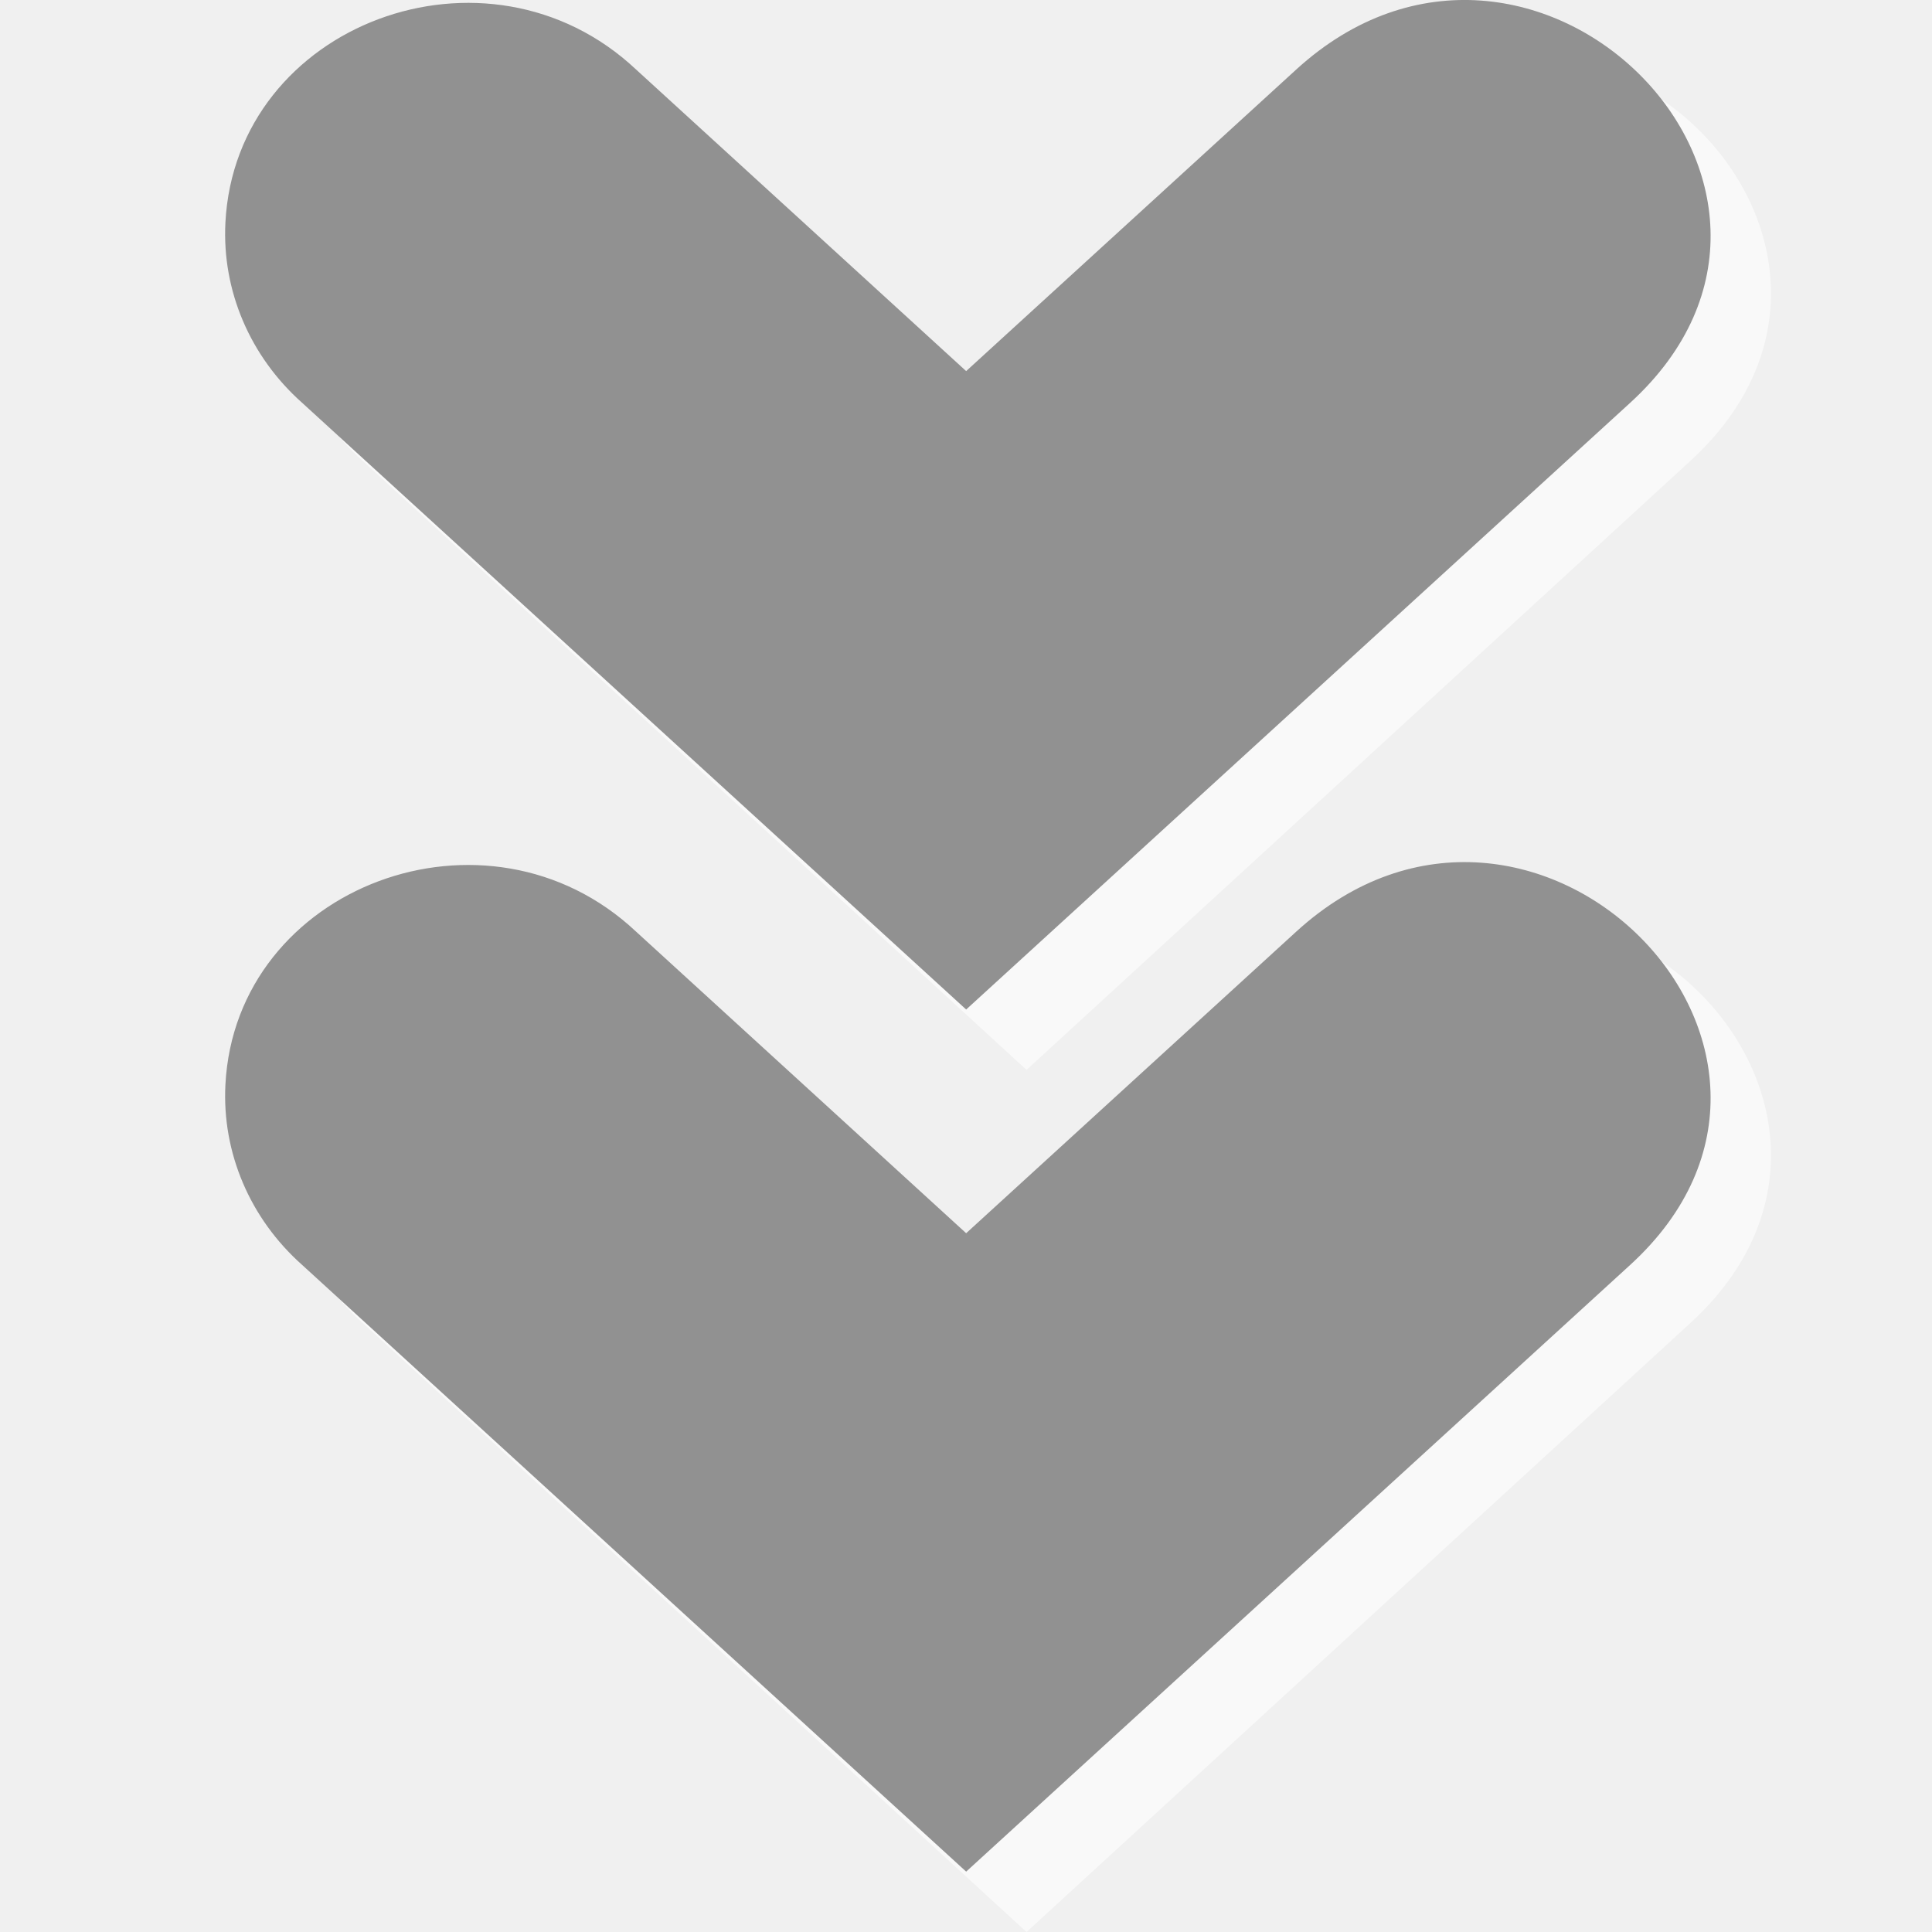
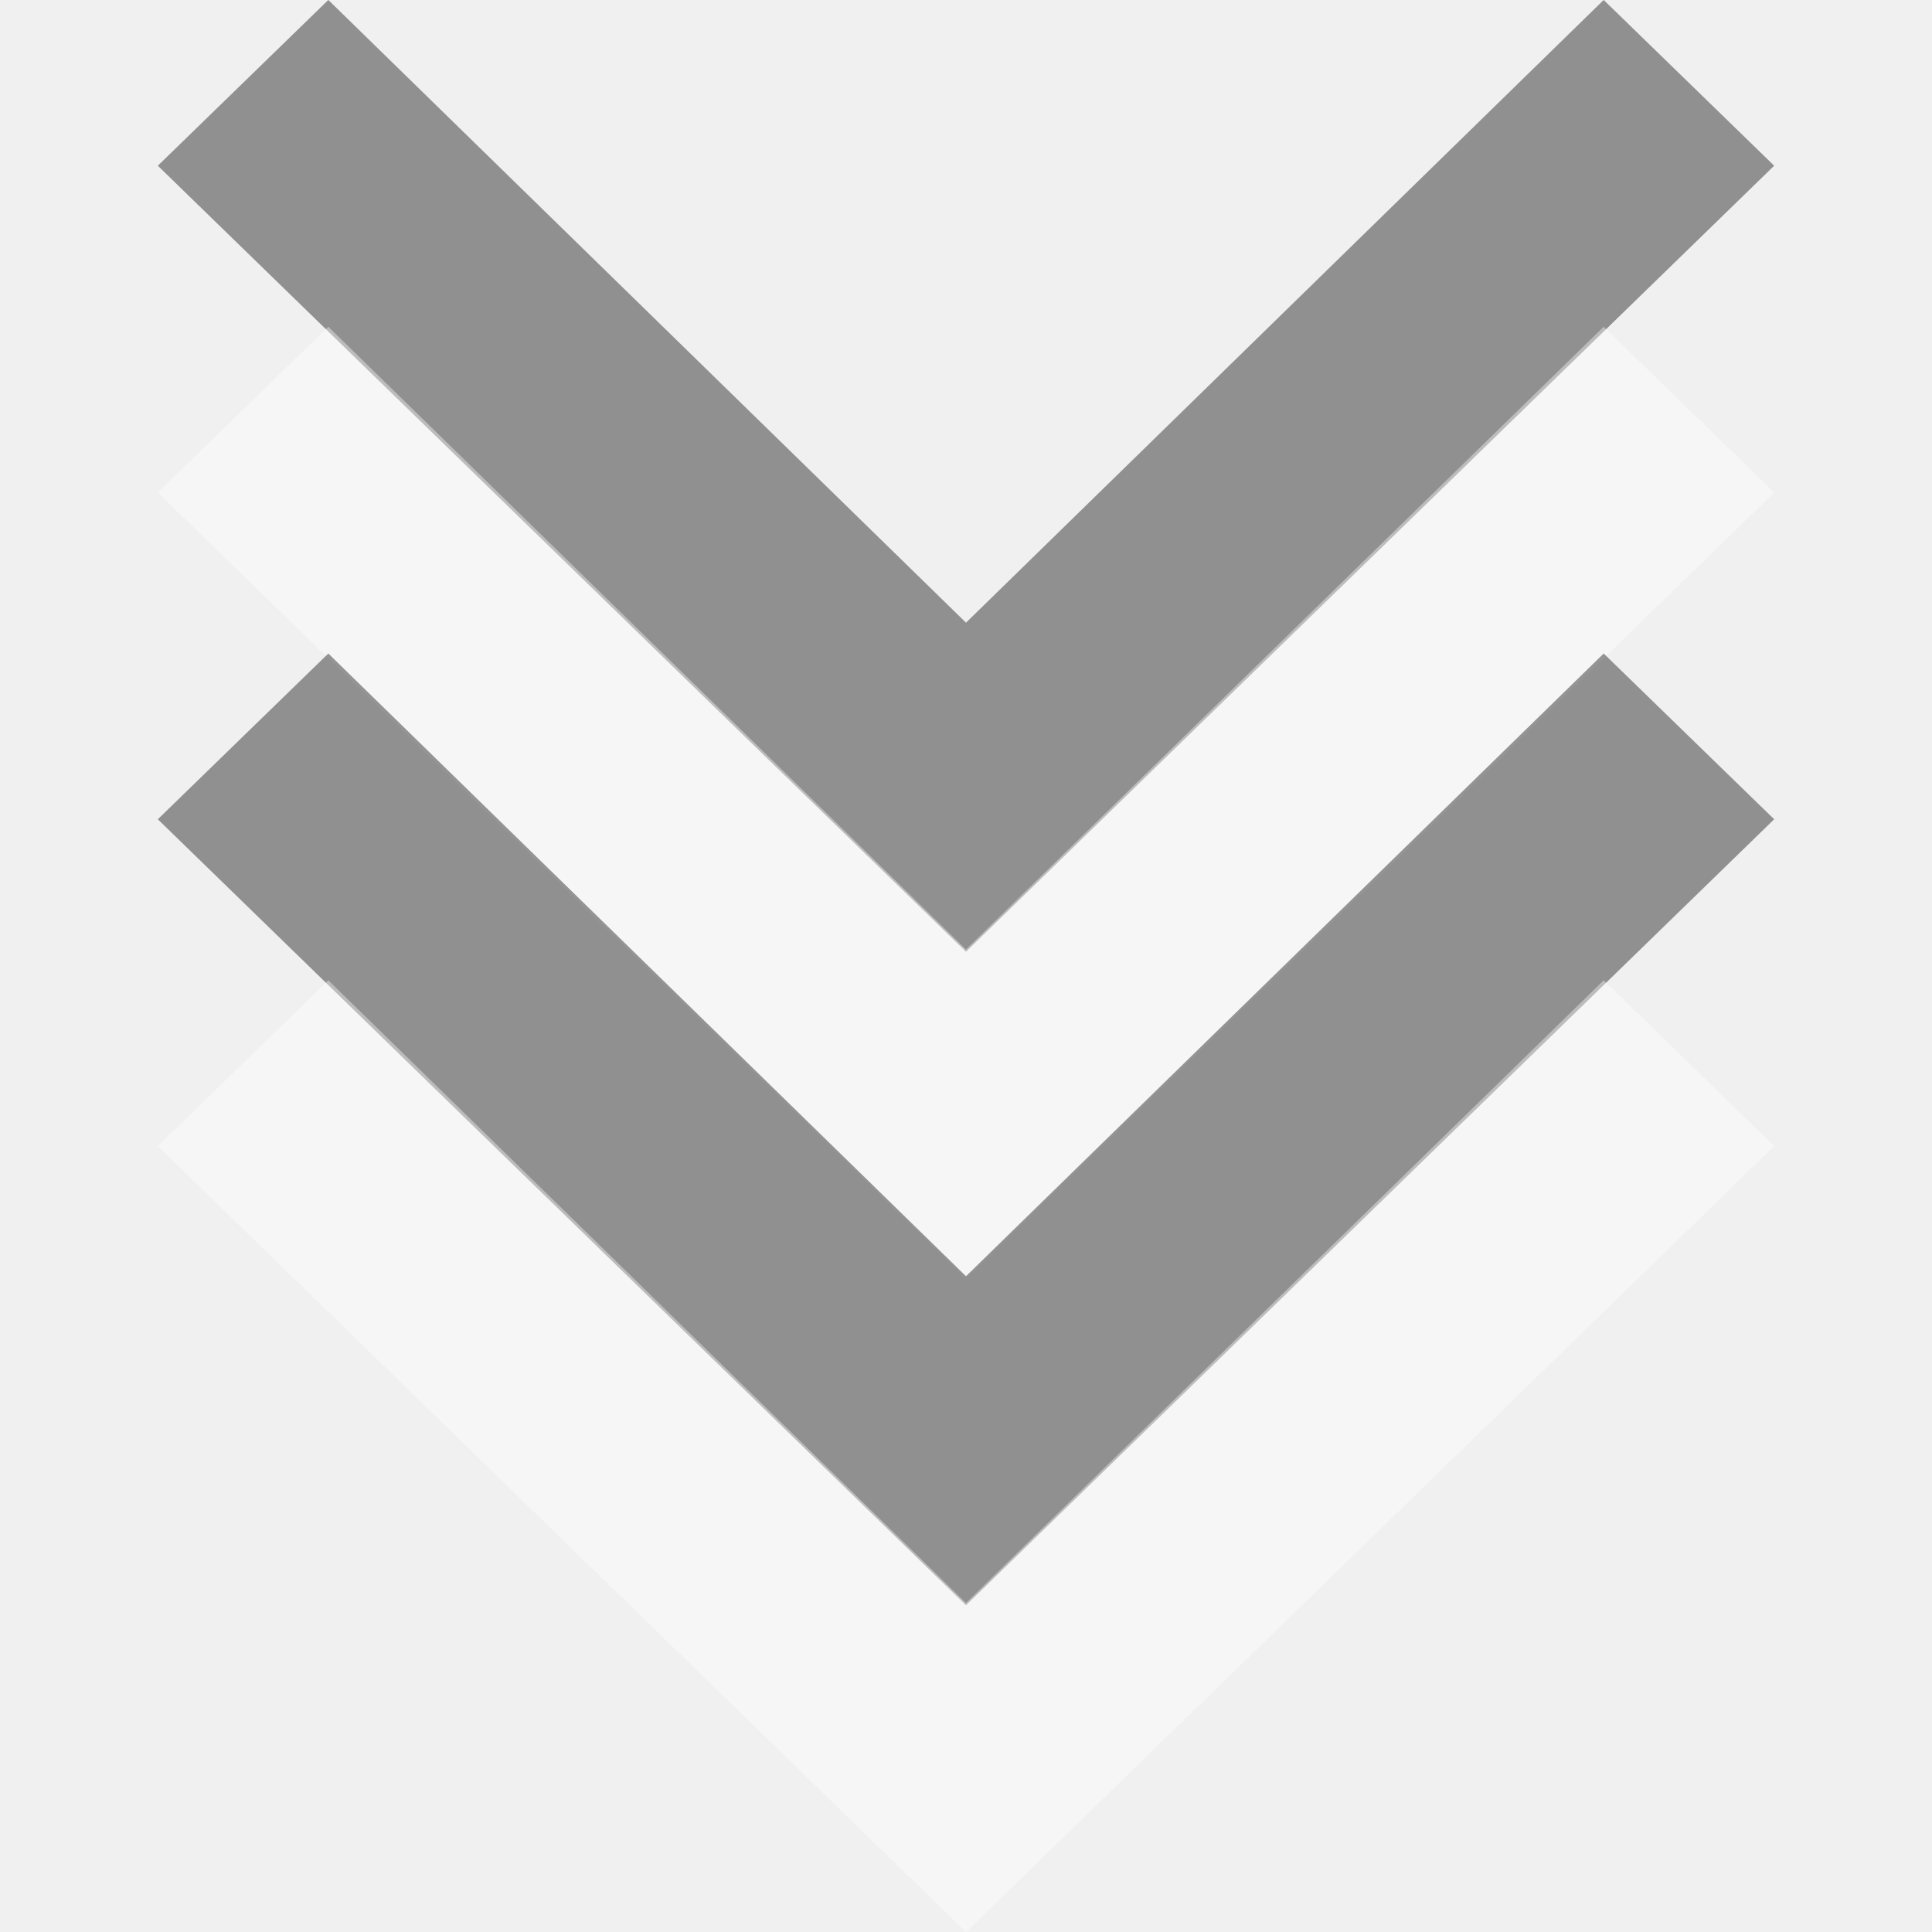
- <svg xmlns="http://www.w3.org/2000/svg" width="48" version="1.1" height="48">
-   <g style="mix-blend-mode:normal;font-family:sans-serif;text-decoration-style:solid;solid-color:#000000;white-space:normal;text-transform:none;text-decoration-color:#000000;text-indent:0;text-align:start;text-decoration-line:none;color:#000;image-rendering:auto;color-rendering:auto;fill-rule:evenodd;stroke-width:12;isolation:auto;stroke-linecap:round;color-interpolation:sRGB;solid-opacity:1;text-rendering:auto;line-height:normal;stroke:none;shape-rendering:auto" id="g4">
-     <path style="opacity:.6;fill:#fff;color-interpolation-filters:linearRGB" id="path4169" d="m 7.1,6.957 c -0.085,1.694 0.613,3.337 1.908,4.491 l 16.496,15.133 16.496,-15.133 c 5.855,-5.372 -2.445,-13.682 -8.295,-8.316 l -8.201,7.523 -8.201,-7.523 c -3.696,-3.488 -9.954,-1.142 -10.203,3.824 Z " />
-     <path style="fill:#919191;color-interpolation-filters:linearRGB" id="path4137" d="m 5.6,5.536 c -0.085,1.687 0.613,3.323 1.908,4.473 l 16.496,15.072 16.496,-15.072 c 5.856,-5.35 -2.446,-13.626 -8.295,-8.282 l -8.201,7.493 -8.201,-7.493 c -3.696,-3.474 -9.954,-1.138 -10.203,3.809 Z " />
-     <path style="opacity:.6;fill:#fff;color-interpolation-filters:linearRGB" id="path4156" d="m 7.1,28.376 c -0.085,1.694 0.613,3.337 1.908,4.491 l 16.496,15.133 16.496,-15.133 c 5.855,-5.372 -2.445,-13.682 -8.295,-8.316 l -8.201,7.523 -8.201,-7.523 c -3.696,-3.488 -9.954,-1.142 -10.203,3.824 Z " />
-     <path style="fill:#919191;color-interpolation-filters:linearRGB" id="path4158" d="m 5.6,26.955 c -0.085,1.687 0.613,3.323 1.908,4.473 l 16.496,15.072 16.496,-15.072 c 5.856,-5.35 -2.446,-13.626 -8.295,-8.282 l -8.201,7.493 -8.201,-7.493 c -3.696,-3.474 -9.954,-1.138 -10.203,3.809 z " />
+ <svg xmlns="http://www.w3.org/2000/svg" version="1.1" viewBox="0 0 16 16">
+   <g style="color-rendering:auto;shape-rendering:auto;font-variant-caps:normal;text-decoration-line:none;color:#4d4d4d;image-rendering:auto;isolation:auto;font-variant-ligatures:normal;stroke:none;color-interpolation:sRGB;line-height:normal;solid-opacity:1;font-variant-alternates:normal;text-rendering:auto;text-align:start;font-variant-position:normal;vector-effect:none;solid-color:#000000;font-family:sans-serif;mix-blend-mode:normal;text-decoration-style:solid;white-space:normal;shape-padding:0;text-orientation:mixed;font-feature-settings:normal;text-indent:0;font-variant-numeric:normal;text-transform:none;text-decoration-color:#000000" id="g834" transform="matrix(0,0.9332167,-1,0,16,-2.171875)">
+     <g id="g4">
+       <path style="opacity:.4;color-interpolation-filters:linearRGB" id="path837" d="M 3.798,1.307 2.327,2.719 7.853,8 2.327,13.281 3.798,14.693 10.773,8 Z" />
+       <path style="opacity:.4;fill:#fff;color-interpolation-filters:linearRGB" id="path829" d="M 6.698,1.307 5.227,2.719 10.753,8 5.227,13.281 6.698,14.693 13.673,8 Z" />
+     </g>
+     <g id="g826" transform="translate(5.7997)">
+       <path style="opacity:.4;color-interpolation-filters:linearRGB" id="path822" d="M 3.798,1.307 2.327,2.719 7.853,8 2.327,13.281 3.798,14.693 10.773,8 Z" />
+       <path style="opacity:.4;fill:#fff;color-interpolation-filters:linearRGB" id="path824" d="M 6.698,1.307 5.227,2.719 10.753,8 5.227,13.281 6.698,14.693 13.673,8 Z" />
+     </g>
  </g>
</svg>
